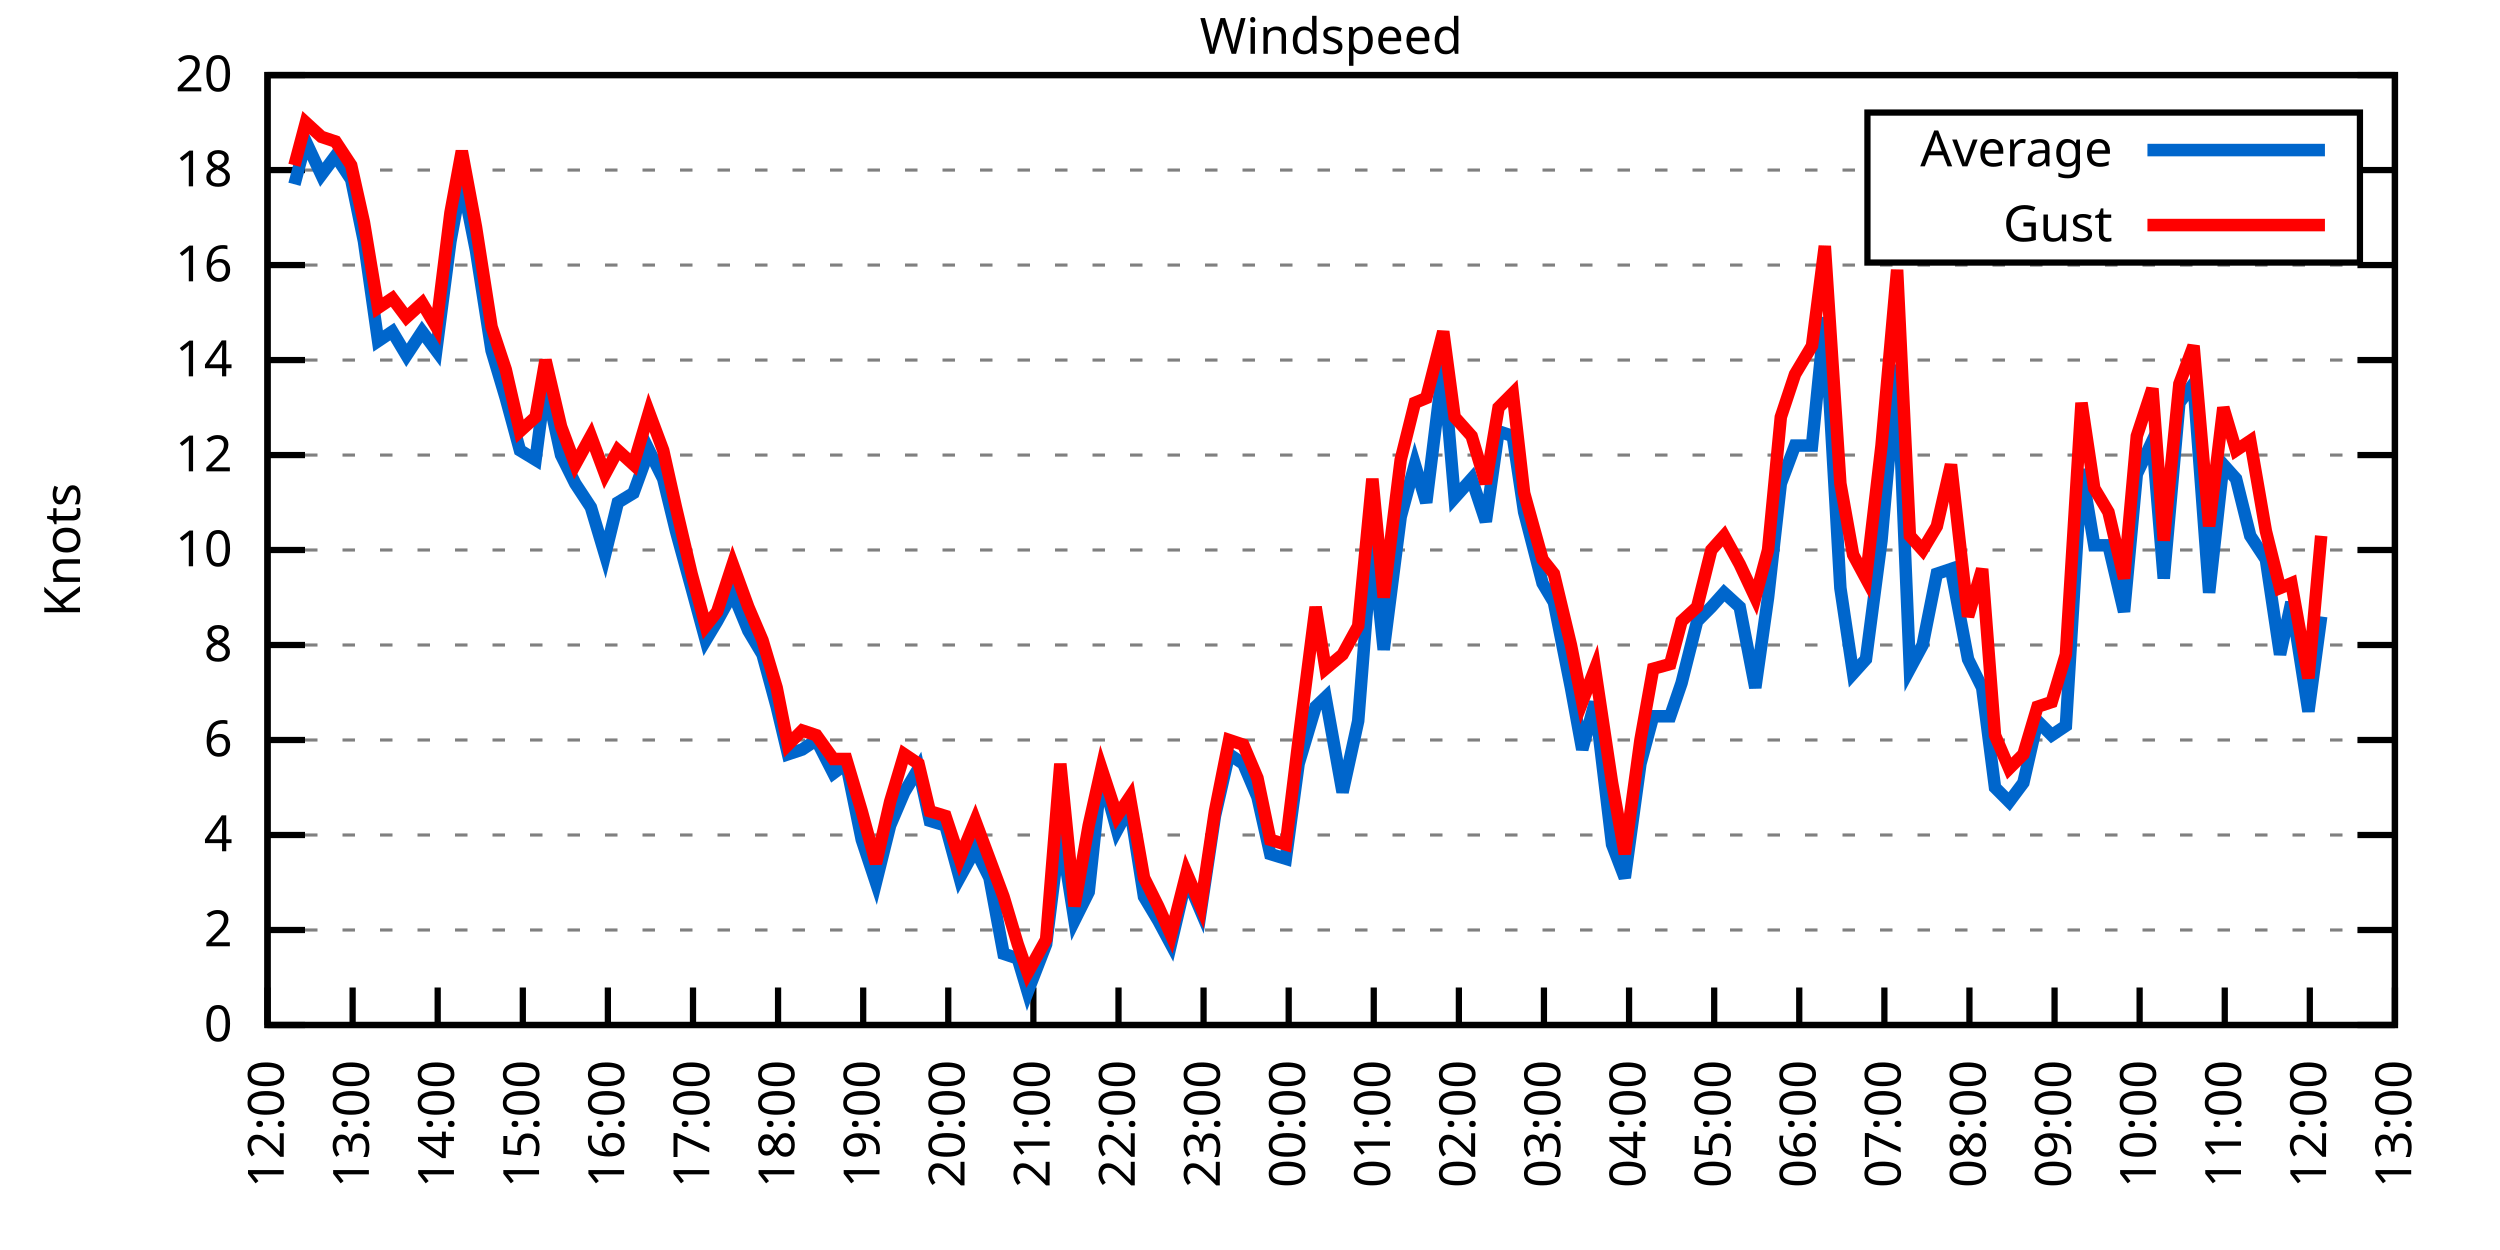
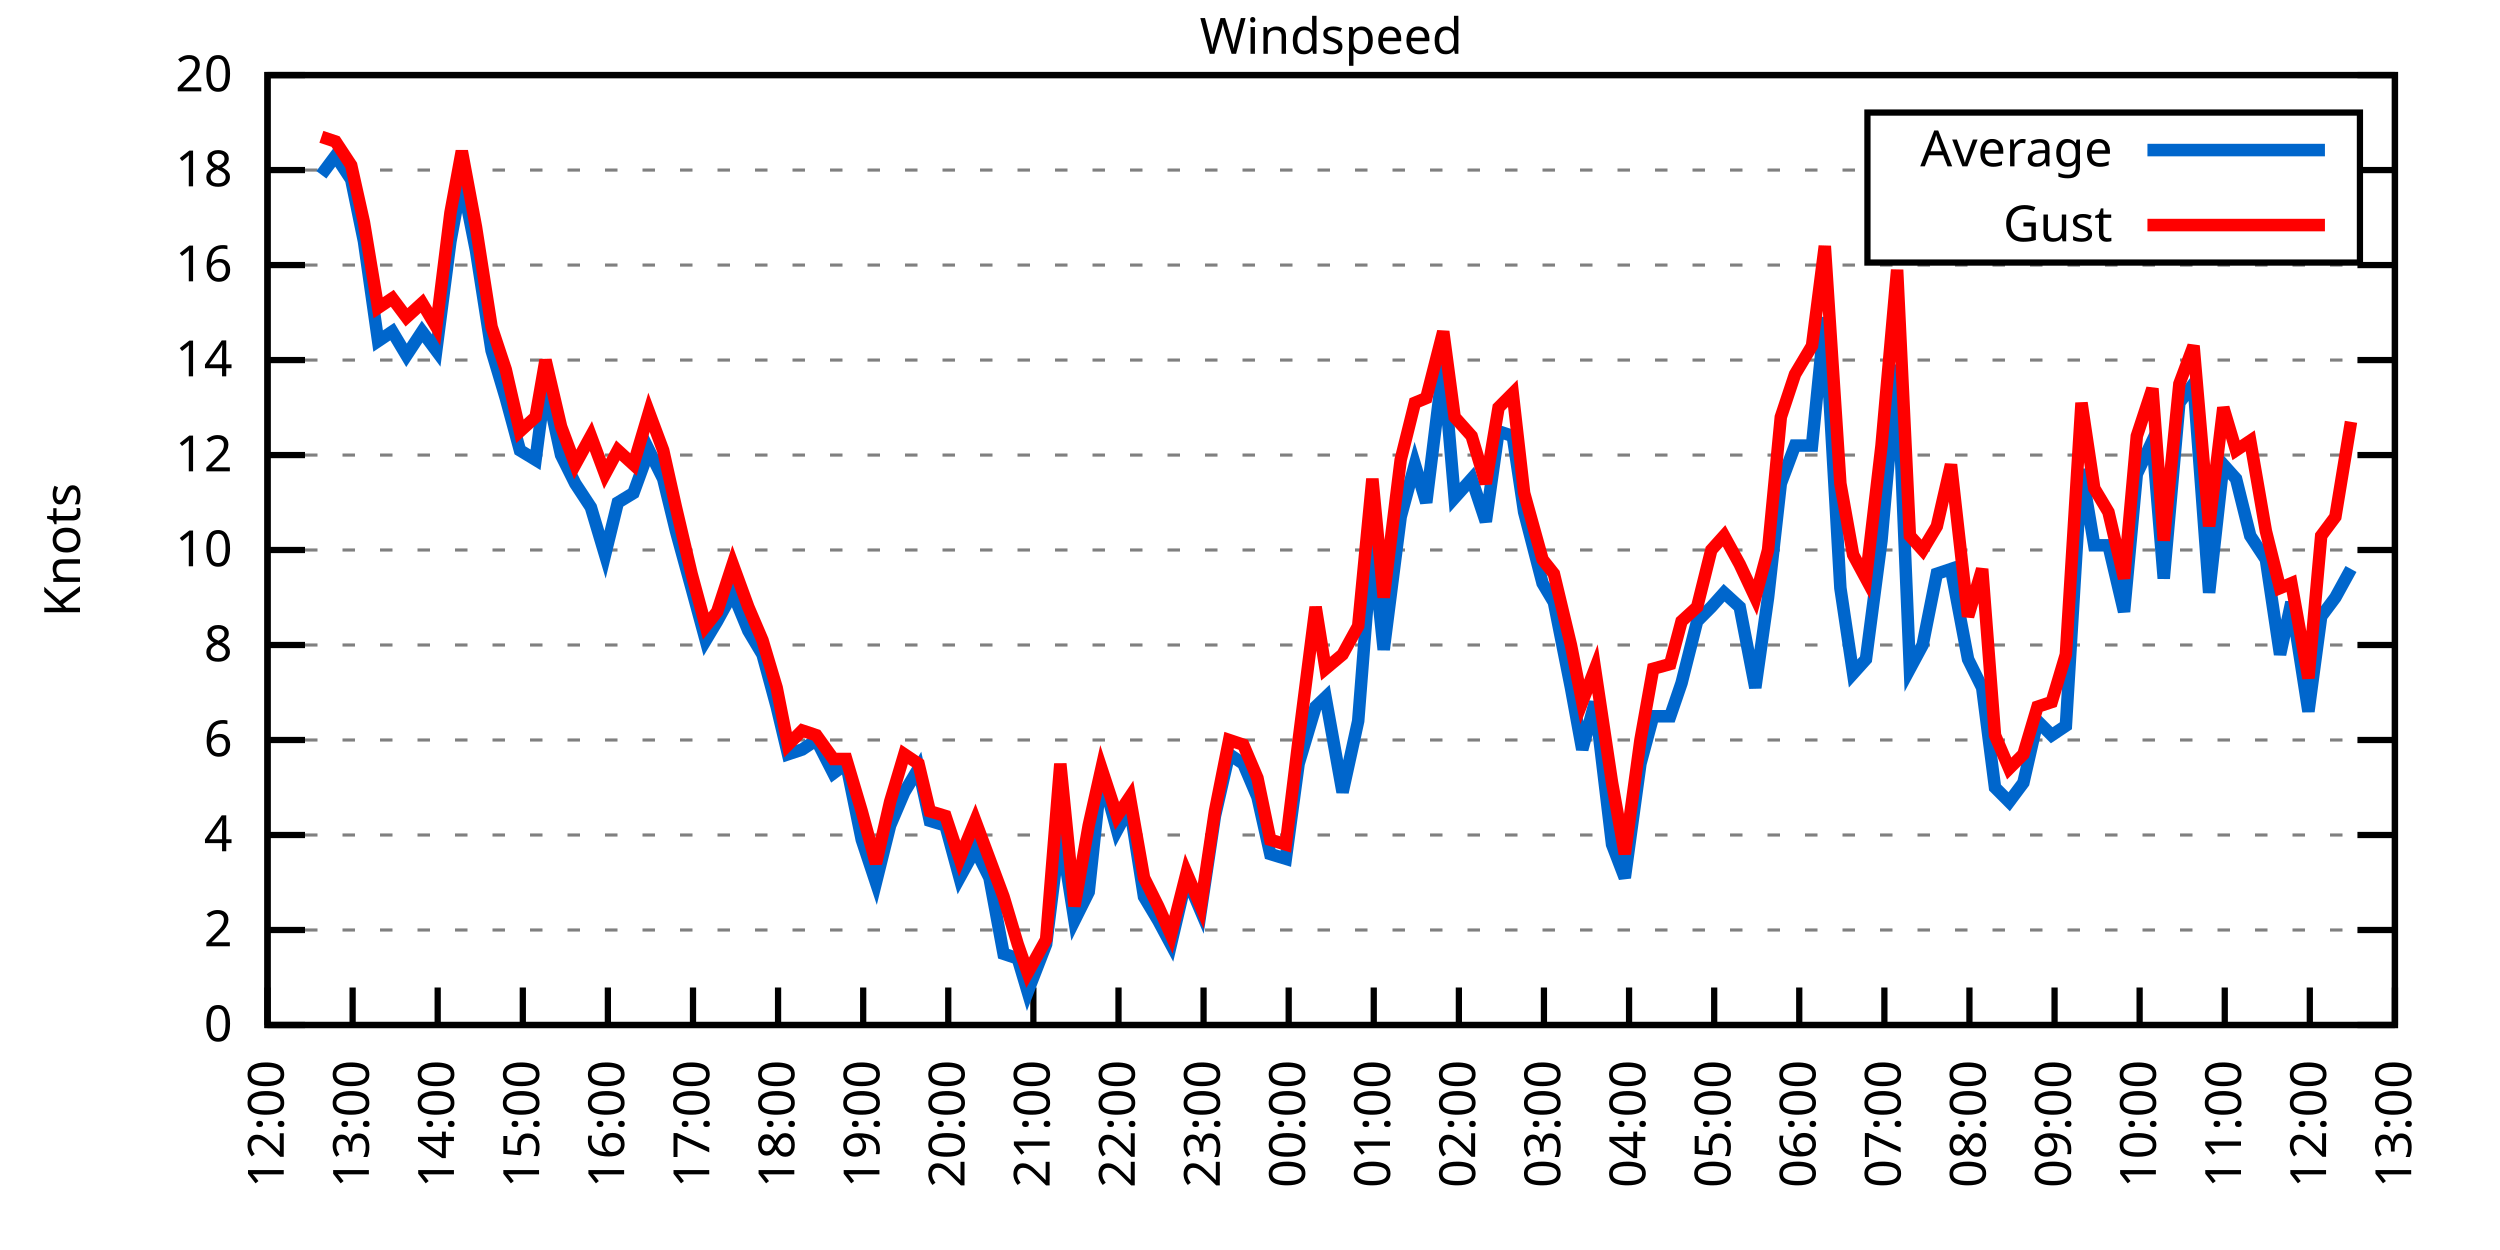
<svg xmlns="http://www.w3.org/2000/svg" xmlns:xlink="http://www.w3.org/1999/xlink" width="400" height="200" viewBox="0 0 400 200">
  <g id="gnuplot_canvas">
    <rect x="0" y="0" width="400" height="200" fill="none" />
    <defs>
      <circle id="gpDot" r="0.5" stroke-width="0.5" stroke="currentColor" />
      <path id="gpPt0" stroke-width="0.333" stroke="currentColor" d="M-1,0 h2 M0,-1 v2" />
      <path id="gpPt1" stroke-width="0.333" stroke="currentColor" d="M-1,-1 L1,1 M1,-1 L-1,1" />
      <path id="gpPt2" stroke-width="0.333" stroke="currentColor" d="M-1,0 L1,0 M0,-1 L0,1 M-1,-1 L1,1 M-1,1 L1,-1" />
      <rect id="gpPt3" stroke-width="0.333" stroke="currentColor" x="-1" y="-1" width="2" height="2" />
      <rect id="gpPt4" stroke-width="0.333" stroke="currentColor" fill="currentColor" x="-1" y="-1" width="2" height="2" />
      <circle id="gpPt5" stroke-width="0.333" stroke="currentColor" cx="0" cy="0" r="1" />
      <use xlink:href="#gpPt5" id="gpPt6" fill="currentColor" stroke="none" />
      <path id="gpPt7" stroke-width="0.333" stroke="currentColor" d="M0,-1.33 L-1.33,0.67 L1.33,0.67 z" />
      <use xlink:href="#gpPt7" id="gpPt8" fill="currentColor" stroke="none" />
      <use xlink:href="#gpPt7" id="gpPt9" stroke="currentColor" transform="rotate(180)" />
      <use xlink:href="#gpPt9" id="gpPt10" fill="currentColor" stroke="none" />
      <use xlink:href="#gpPt3" id="gpPt11" stroke="currentColor" transform="rotate(45)" />
      <use xlink:href="#gpPt11" id="gpPt12" fill="currentColor" stroke="none" />
      <path id="gpPt13" stroke-width="0.333" stroke="currentColor" d="M0,1.330 L1.265,0.411 L0.782,-1.067 L-0.782,-1.076 L-1.265,0.411 z" />
      <use xlink:href="#gpPt13" id="gpPt14" fill="currentColor" stroke="none" />
      <filter id="textbox" filterUnits="objectBoundingBox" x="0" y="0" height="1" width="1">
        <feFlood flood-color="white" flood-opacity="1" result="bgnd" />
        <feComposite in="SourceGraphic" in2="bgnd" operator="atop" />
      </filter>
      <filter id="greybox" filterUnits="objectBoundingBox" x="0" y="0" height="1" width="1">
        <feFlood flood-color="lightgrey" flood-opacity="1" result="grey" />
        <feComposite in="SourceGraphic" in2="grey" operator="atop" />
      </filter>
    </defs>
    <g fill="none" color="white" stroke="currentColor" stroke-width="1.00" stroke-linecap="butt" stroke-linejoin="miter">
</g>
    <g fill="none" color="black" stroke="currentColor" stroke-width="1.00" stroke-linecap="butt" stroke-linejoin="miter">
      <g stroke="none" shape-rendering="crispEdges">
        <polygon fill="rgb(255, 255, 255)" points="42.80,164.00 383.18,164.00 383.18,12.02 42.80,12.02 " />
      </g>
    </g>
    <g fill="none" color="black" stroke="currentColor" stroke-width="1.00" stroke-linecap="butt" stroke-linejoin="miter">
</g>
    <g fill="none" color="black" stroke="black" stroke-width="0.50" stroke-linecap="butt" stroke-linejoin="miter">
</g>
    <g fill="none" color="gray" stroke="currentColor" stroke-width="0.50" stroke-linecap="butt" stroke-linejoin="miter">
      <path stroke="gray" stroke-dasharray="2,4" class="gridline" d="M42.80,164.00 L383.19,164.00  " />
    </g>
    <g fill="none" color="gray" stroke="gray" stroke-width="1.00" stroke-linecap="butt" stroke-linejoin="miter">
</g>
    <g fill="none" color="black" stroke="currentColor" stroke-width="1.00" stroke-linecap="butt" stroke-linejoin="miter">
      <path stroke="black" d="M42.80,164.00 L48.80,164.00 M383.19,164.00 L377.19,164.00  " />
      <g transform="translate(37.20,166.60)" stroke="none" fill="black" font-family="Sans" font-size="8.00" text-anchor="end">
        <text>
          <tspan font-family="Sans"> 0</tspan>
        </text>
      </g>
    </g>
    <g fill="none" color="black" stroke="currentColor" stroke-width="1.00" stroke-linecap="butt" stroke-linejoin="miter">
</g>
    <g fill="none" color="black" stroke="black" stroke-width="0.50" stroke-linecap="butt" stroke-linejoin="miter">
</g>
    <g fill="none" color="gray" stroke="currentColor" stroke-width="0.50" stroke-linecap="butt" stroke-linejoin="miter">
      <path stroke="gray" stroke-dasharray="2,4" class="gridline" d="M42.80,148.80 L383.19,148.80  " />
    </g>
    <g fill="none" color="gray" stroke="gray" stroke-width="1.00" stroke-linecap="butt" stroke-linejoin="miter">
</g>
    <g fill="none" color="black" stroke="currentColor" stroke-width="1.00" stroke-linecap="butt" stroke-linejoin="miter">
      <path stroke="black" d="M42.80,148.80 L48.80,148.80 M383.19,148.80 L377.19,148.80  " />
      <g transform="translate(37.20,151.40)" stroke="none" fill="black" font-family="Sans" font-size="8.00" text-anchor="end">
        <text>
          <tspan font-family="Sans"> 2</tspan>
        </text>
      </g>
    </g>
    <g fill="none" color="black" stroke="currentColor" stroke-width="1.00" stroke-linecap="butt" stroke-linejoin="miter">
</g>
    <g fill="none" color="black" stroke="black" stroke-width="0.50" stroke-linecap="butt" stroke-linejoin="miter">
</g>
    <g fill="none" color="gray" stroke="currentColor" stroke-width="0.50" stroke-linecap="butt" stroke-linejoin="miter">
      <path stroke="gray" stroke-dasharray="2,4" class="gridline" d="M42.80,133.60 L383.19,133.60  " />
    </g>
    <g fill="none" color="gray" stroke="gray" stroke-width="1.00" stroke-linecap="butt" stroke-linejoin="miter">
</g>
    <g fill="none" color="black" stroke="currentColor" stroke-width="1.00" stroke-linecap="butt" stroke-linejoin="miter">
      <path stroke="black" d="M42.80,133.60 L48.80,133.60 M383.19,133.60 L377.19,133.60  " />
      <g transform="translate(37.20,136.20)" stroke="none" fill="black" font-family="Sans" font-size="8.00" text-anchor="end">
        <text>
          <tspan font-family="Sans"> 4</tspan>
        </text>
      </g>
    </g>
    <g fill="none" color="black" stroke="currentColor" stroke-width="1.00" stroke-linecap="butt" stroke-linejoin="miter">
</g>
    <g fill="none" color="black" stroke="black" stroke-width="0.50" stroke-linecap="butt" stroke-linejoin="miter">
</g>
    <g fill="none" color="gray" stroke="currentColor" stroke-width="0.50" stroke-linecap="butt" stroke-linejoin="miter">
      <path stroke="gray" stroke-dasharray="2,4" class="gridline" d="M42.80,118.40 L383.19,118.40  " />
    </g>
    <g fill="none" color="gray" stroke="gray" stroke-width="1.00" stroke-linecap="butt" stroke-linejoin="miter">
</g>
    <g fill="none" color="black" stroke="currentColor" stroke-width="1.00" stroke-linecap="butt" stroke-linejoin="miter">
      <path stroke="black" d="M42.80,118.40 L48.80,118.40 M383.19,118.40 L377.19,118.40  " />
      <g transform="translate(37.20,121.00)" stroke="none" fill="black" font-family="Sans" font-size="8.00" text-anchor="end">
        <text>
          <tspan font-family="Sans"> 6</tspan>
        </text>
      </g>
    </g>
    <g fill="none" color="black" stroke="currentColor" stroke-width="1.00" stroke-linecap="butt" stroke-linejoin="miter">
</g>
    <g fill="none" color="black" stroke="black" stroke-width="0.50" stroke-linecap="butt" stroke-linejoin="miter">
</g>
    <g fill="none" color="gray" stroke="currentColor" stroke-width="0.50" stroke-linecap="butt" stroke-linejoin="miter">
      <path stroke="gray" stroke-dasharray="2,4" class="gridline" d="M42.80,103.20 L383.19,103.20  " />
    </g>
    <g fill="none" color="gray" stroke="gray" stroke-width="1.00" stroke-linecap="butt" stroke-linejoin="miter">
</g>
    <g fill="none" color="black" stroke="currentColor" stroke-width="1.00" stroke-linecap="butt" stroke-linejoin="miter">
      <path stroke="black" d="M42.80,103.20 L48.80,103.20 M383.19,103.20 L377.19,103.20  " />
      <g transform="translate(37.20,105.80)" stroke="none" fill="black" font-family="Sans" font-size="8.00" text-anchor="end">
        <text>
          <tspan font-family="Sans"> 8</tspan>
        </text>
      </g>
    </g>
    <g fill="none" color="black" stroke="currentColor" stroke-width="1.00" stroke-linecap="butt" stroke-linejoin="miter">
</g>
    <g fill="none" color="black" stroke="black" stroke-width="0.50" stroke-linecap="butt" stroke-linejoin="miter">
</g>
    <g fill="none" color="gray" stroke="currentColor" stroke-width="0.50" stroke-linecap="butt" stroke-linejoin="miter">
      <path stroke="gray" stroke-dasharray="2,4" class="gridline" d="M42.80,88.00 L383.19,88.00  " />
    </g>
    <g fill="none" color="gray" stroke="gray" stroke-width="1.00" stroke-linecap="butt" stroke-linejoin="miter">
</g>
    <g fill="none" color="black" stroke="currentColor" stroke-width="1.00" stroke-linecap="butt" stroke-linejoin="miter">
      <path stroke="black" d="M42.80,88.00 L48.80,88.00 M383.19,88.00 L377.19,88.00  " />
      <g transform="translate(37.20,90.60)" stroke="none" fill="black" font-family="Sans" font-size="8.00" text-anchor="end">
        <text>
          <tspan font-family="Sans"> 10</tspan>
        </text>
      </g>
    </g>
    <g fill="none" color="black" stroke="currentColor" stroke-width="1.00" stroke-linecap="butt" stroke-linejoin="miter">
</g>
    <g fill="none" color="black" stroke="black" stroke-width="0.50" stroke-linecap="butt" stroke-linejoin="miter">
</g>
    <g fill="none" color="gray" stroke="currentColor" stroke-width="0.50" stroke-linecap="butt" stroke-linejoin="miter">
      <path stroke="gray" stroke-dasharray="2,4" class="gridline" d="M42.80,72.81 L383.19,72.81  " />
    </g>
    <g fill="none" color="gray" stroke="gray" stroke-width="1.00" stroke-linecap="butt" stroke-linejoin="miter">
</g>
    <g fill="none" color="black" stroke="currentColor" stroke-width="1.00" stroke-linecap="butt" stroke-linejoin="miter">
      <path stroke="black" d="M42.80,72.81 L48.80,72.81 M383.19,72.81 L377.19,72.81  " />
      <g transform="translate(37.20,75.41)" stroke="none" fill="black" font-family="Sans" font-size="8.00" text-anchor="end">
        <text>
          <tspan font-family="Sans"> 12</tspan>
        </text>
      </g>
    </g>
    <g fill="none" color="black" stroke="currentColor" stroke-width="1.00" stroke-linecap="butt" stroke-linejoin="miter">
</g>
    <g fill="none" color="black" stroke="black" stroke-width="0.50" stroke-linecap="butt" stroke-linejoin="miter">
</g>
    <g fill="none" color="gray" stroke="currentColor" stroke-width="0.50" stroke-linecap="butt" stroke-linejoin="miter">
      <path stroke="gray" stroke-dasharray="2,4" class="gridline" d="M42.80,57.61 L383.19,57.61  " />
    </g>
    <g fill="none" color="gray" stroke="gray" stroke-width="1.00" stroke-linecap="butt" stroke-linejoin="miter">
</g>
    <g fill="none" color="black" stroke="currentColor" stroke-width="1.00" stroke-linecap="butt" stroke-linejoin="miter">
      <path stroke="black" d="M42.80,57.61 L48.80,57.61 M383.19,57.61 L377.19,57.61  " />
      <g transform="translate(37.20,60.21)" stroke="none" fill="black" font-family="Sans" font-size="8.00" text-anchor="end">
        <text>
          <tspan font-family="Sans"> 14</tspan>
        </text>
      </g>
    </g>
    <g fill="none" color="black" stroke="currentColor" stroke-width="1.00" stroke-linecap="butt" stroke-linejoin="miter">
</g>
    <g fill="none" color="black" stroke="black" stroke-width="0.50" stroke-linecap="butt" stroke-linejoin="miter">
</g>
    <g fill="none" color="gray" stroke="currentColor" stroke-width="0.50" stroke-linecap="butt" stroke-linejoin="miter">
      <path stroke="gray" stroke-dasharray="2,4" class="gridline" d="M42.80,42.41 L383.19,42.41  " />
    </g>
    <g fill="none" color="gray" stroke="gray" stroke-width="1.00" stroke-linecap="butt" stroke-linejoin="miter">
</g>
    <g fill="none" color="black" stroke="currentColor" stroke-width="1.00" stroke-linecap="butt" stroke-linejoin="miter">
      <path stroke="black" d="M42.80,42.41 L48.80,42.41 M383.19,42.41 L377.19,42.41  " />
      <g transform="translate(37.20,45.01)" stroke="none" fill="black" font-family="Sans" font-size="8.00" text-anchor="end">
        <text>
          <tspan font-family="Sans"> 16</tspan>
        </text>
      </g>
    </g>
    <g fill="none" color="black" stroke="currentColor" stroke-width="1.00" stroke-linecap="butt" stroke-linejoin="miter">
</g>
    <g fill="none" color="black" stroke="black" stroke-width="0.50" stroke-linecap="butt" stroke-linejoin="miter">
</g>
    <g fill="none" color="gray" stroke="currentColor" stroke-width="0.50" stroke-linecap="butt" stroke-linejoin="miter">
      <path stroke="gray" stroke-dasharray="2,4" class="gridline" d="M42.80,27.21 L298.79,27.21 M377.59,27.21 L383.19,27.21  " />
    </g>
    <g fill="none" color="gray" stroke="gray" stroke-width="1.00" stroke-linecap="butt" stroke-linejoin="miter">
</g>
    <g fill="none" color="black" stroke="currentColor" stroke-width="1.00" stroke-linecap="butt" stroke-linejoin="miter">
      <path stroke="black" d="M42.80,27.21 L48.80,27.21 M383.19,27.21 L377.19,27.21  " />
      <g transform="translate(37.20,29.81)" stroke="none" fill="black" font-family="Sans" font-size="8.00" text-anchor="end">
        <text>
          <tspan font-family="Sans"> 18</tspan>
        </text>
      </g>
    </g>
    <g fill="none" color="black" stroke="currentColor" stroke-width="1.00" stroke-linecap="butt" stroke-linejoin="miter">
</g>
    <g fill="none" color="black" stroke="black" stroke-width="0.50" stroke-linecap="butt" stroke-linejoin="miter">
</g>
    <g fill="none" color="gray" stroke="currentColor" stroke-width="0.50" stroke-linecap="butt" stroke-linejoin="miter">
      <path stroke="gray" stroke-dasharray="2,4" class="gridline" d="M42.80,12.01 L383.19,12.01  " />
    </g>
    <g fill="none" color="gray" stroke="gray" stroke-width="1.00" stroke-linecap="butt" stroke-linejoin="miter">
</g>
    <g fill="none" color="black" stroke="currentColor" stroke-width="1.00" stroke-linecap="butt" stroke-linejoin="miter">
      <path stroke="black" d="M42.80,12.01 L48.80,12.01 M383.19,12.01 L377.19,12.01  " />
      <g transform="translate(37.20,14.61)" stroke="none" fill="black" font-family="Sans" font-size="8.00" text-anchor="end">
        <text>
          <tspan font-family="Sans"> 20</tspan>
        </text>
      </g>
    </g>
    <g fill="none" color="black" stroke="currentColor" stroke-width="1.00" stroke-linecap="butt" stroke-linejoin="miter">
      <path stroke="black" d="M42.80,164.00 L42.80,158.00  " />
      <g transform="translate(45.40,169.60) rotate(270.00)" stroke="none" fill="black" font-family="Sans" font-size="8.00" text-anchor="end">
        <text>
          <tspan font-family="Sans">12:00</tspan>
        </text>
      </g>
    </g>
    <g fill="none" color="black" stroke="currentColor" stroke-width="1.00" stroke-linecap="butt" stroke-linejoin="miter">
      <path stroke="black" d="M56.42,164.00 L56.42,158.00  " />
      <g transform="translate(59.02,169.60) rotate(270.00)" stroke="none" fill="black" font-family="Sans" font-size="8.00" text-anchor="end">
        <text>
          <tspan font-family="Sans">13:00</tspan>
        </text>
      </g>
    </g>
    <g fill="none" color="black" stroke="currentColor" stroke-width="1.00" stroke-linecap="butt" stroke-linejoin="miter">
      <path stroke="black" d="M70.03,164.00 L70.03,158.00  " />
      <g transform="translate(72.63,169.60) rotate(270.00)" stroke="none" fill="black" font-family="Sans" font-size="8.00" text-anchor="end">
        <text>
          <tspan font-family="Sans">14:00</tspan>
        </text>
      </g>
    </g>
    <g fill="none" color="black" stroke="currentColor" stroke-width="1.00" stroke-linecap="butt" stroke-linejoin="miter">
      <path stroke="black" d="M83.65,164.00 L83.65,158.00  " />
      <g transform="translate(86.25,169.60) rotate(270.00)" stroke="none" fill="black" font-family="Sans" font-size="8.00" text-anchor="end">
        <text>
          <tspan font-family="Sans">15:00</tspan>
        </text>
      </g>
    </g>
    <g fill="none" color="black" stroke="currentColor" stroke-width="1.00" stroke-linecap="butt" stroke-linejoin="miter">
      <path stroke="black" d="M97.26,164.00 L97.26,158.00  " />
      <g transform="translate(99.86,169.60) rotate(270.00)" stroke="none" fill="black" font-family="Sans" font-size="8.00" text-anchor="end">
        <text>
          <tspan font-family="Sans">16:00</tspan>
        </text>
      </g>
    </g>
    <g fill="none" color="black" stroke="currentColor" stroke-width="1.00" stroke-linecap="butt" stroke-linejoin="miter">
      <path stroke="black" d="M110.88,164.00 L110.88,158.00  " />
      <g transform="translate(113.48,169.60) rotate(270.00)" stroke="none" fill="black" font-family="Sans" font-size="8.00" text-anchor="end">
        <text>
          <tspan font-family="Sans">17:00</tspan>
        </text>
      </g>
    </g>
    <g fill="none" color="black" stroke="currentColor" stroke-width="1.00" stroke-linecap="butt" stroke-linejoin="miter">
      <path stroke="black" d="M124.49,164.00 L124.49,158.00  " />
      <g transform="translate(127.09,169.60) rotate(270.00)" stroke="none" fill="black" font-family="Sans" font-size="8.00" text-anchor="end">
        <text>
          <tspan font-family="Sans">18:00</tspan>
        </text>
      </g>
    </g>
    <g fill="none" color="black" stroke="currentColor" stroke-width="1.00" stroke-linecap="butt" stroke-linejoin="miter">
      <path stroke="black" d="M138.11,164.00 L138.11,158.00  " />
      <g transform="translate(140.71,169.60) rotate(270.00)" stroke="none" fill="black" font-family="Sans" font-size="8.00" text-anchor="end">
        <text>
          <tspan font-family="Sans">19:00</tspan>
        </text>
      </g>
    </g>
    <g fill="none" color="black" stroke="currentColor" stroke-width="1.00" stroke-linecap="butt" stroke-linejoin="miter">
      <path stroke="black" d="M151.72,164.00 L151.72,158.00  " />
      <g transform="translate(154.32,169.60) rotate(270.00)" stroke="none" fill="black" font-family="Sans" font-size="8.00" text-anchor="end">
        <text>
          <tspan font-family="Sans">20:00</tspan>
        </text>
      </g>
    </g>
    <g fill="none" color="black" stroke="currentColor" stroke-width="1.00" stroke-linecap="butt" stroke-linejoin="miter">
      <path stroke="black" d="M165.34,164.00 L165.34,158.00  " />
      <g transform="translate(167.94,169.60) rotate(270.00)" stroke="none" fill="black" font-family="Sans" font-size="8.00" text-anchor="end">
        <text>
          <tspan font-family="Sans">21:00</tspan>
        </text>
      </g>
    </g>
    <g fill="none" color="black" stroke="currentColor" stroke-width="1.00" stroke-linecap="butt" stroke-linejoin="miter">
      <path stroke="black" d="M178.96,164.00 L178.96,158.00  " />
      <g transform="translate(181.56,169.60) rotate(270.00)" stroke="none" fill="black" font-family="Sans" font-size="8.00" text-anchor="end">
        <text>
          <tspan font-family="Sans">22:00</tspan>
        </text>
      </g>
    </g>
    <g fill="none" color="black" stroke="currentColor" stroke-width="1.00" stroke-linecap="butt" stroke-linejoin="miter">
      <path stroke="black" d="M192.57,164.00 L192.57,158.00  " />
      <g transform="translate(195.17,169.60) rotate(270.00)" stroke="none" fill="black" font-family="Sans" font-size="8.00" text-anchor="end">
        <text>
          <tspan font-family="Sans">23:00</tspan>
        </text>
      </g>
    </g>
    <g fill="none" color="black" stroke="currentColor" stroke-width="1.00" stroke-linecap="butt" stroke-linejoin="miter">
      <path stroke="black" d="M206.19,164.00 L206.19,158.00  " />
      <g transform="translate(208.79,169.60) rotate(270.00)" stroke="none" fill="black" font-family="Sans" font-size="8.00" text-anchor="end">
        <text>
          <tspan font-family="Sans">00:00</tspan>
        </text>
      </g>
    </g>
    <g fill="none" color="black" stroke="currentColor" stroke-width="1.00" stroke-linecap="butt" stroke-linejoin="miter">
      <path stroke="black" d="M219.80,164.00 L219.80,158.00  " />
      <g transform="translate(222.40,169.60) rotate(270.00)" stroke="none" fill="black" font-family="Sans" font-size="8.00" text-anchor="end">
        <text>
          <tspan font-family="Sans">01:00</tspan>
        </text>
      </g>
    </g>
    <g fill="none" color="black" stroke="currentColor" stroke-width="1.00" stroke-linecap="butt" stroke-linejoin="miter">
      <path stroke="black" d="M233.42,164.00 L233.42,158.00  " />
      <g transform="translate(236.02,169.60) rotate(270.00)" stroke="none" fill="black" font-family="Sans" font-size="8.00" text-anchor="end">
        <text>
          <tspan font-family="Sans">02:00</tspan>
        </text>
      </g>
    </g>
    <g fill="none" color="black" stroke="currentColor" stroke-width="1.00" stroke-linecap="butt" stroke-linejoin="miter">
      <path stroke="black" d="M247.03,164.00 L247.03,158.00  " />
      <g transform="translate(249.63,169.60) rotate(270.00)" stroke="none" fill="black" font-family="Sans" font-size="8.00" text-anchor="end">
        <text>
          <tspan font-family="Sans">03:00</tspan>
        </text>
      </g>
    </g>
    <g fill="none" color="black" stroke="currentColor" stroke-width="1.00" stroke-linecap="butt" stroke-linejoin="miter">
      <path stroke="black" d="M260.65,164.00 L260.65,158.00  " />
      <g transform="translate(263.25,169.60) rotate(270.00)" stroke="none" fill="black" font-family="Sans" font-size="8.00" text-anchor="end">
        <text>
          <tspan font-family="Sans">04:00</tspan>
        </text>
      </g>
    </g>
    <g fill="none" color="black" stroke="currentColor" stroke-width="1.00" stroke-linecap="butt" stroke-linejoin="miter">
      <path stroke="black" d="M274.27,164.00 L274.27,158.00  " />
      <g transform="translate(276.87,169.60) rotate(270.00)" stroke="none" fill="black" font-family="Sans" font-size="8.00" text-anchor="end">
        <text>
          <tspan font-family="Sans">05:00</tspan>
        </text>
      </g>
    </g>
    <g fill="none" color="black" stroke="currentColor" stroke-width="1.00" stroke-linecap="butt" stroke-linejoin="miter">
      <path stroke="black" d="M287.88,164.00 L287.88,158.00  " />
      <g transform="translate(290.48,169.60) rotate(270.00)" stroke="none" fill="black" font-family="Sans" font-size="8.00" text-anchor="end">
        <text>
          <tspan font-family="Sans">06:00</tspan>
        </text>
      </g>
    </g>
    <g fill="none" color="black" stroke="currentColor" stroke-width="1.00" stroke-linecap="butt" stroke-linejoin="miter">
      <path stroke="black" d="M301.50,164.00 L301.50,158.00  " />
      <g transform="translate(304.10,169.60) rotate(270.00)" stroke="none" fill="black" font-family="Sans" font-size="8.00" text-anchor="end">
        <text>
          <tspan font-family="Sans">07:00</tspan>
        </text>
      </g>
    </g>
    <g fill="none" color="black" stroke="currentColor" stroke-width="1.00" stroke-linecap="butt" stroke-linejoin="miter">
      <path stroke="black" d="M315.11,164.00 L315.11,158.00  " />
      <g transform="translate(317.71,169.60) rotate(270.00)" stroke="none" fill="black" font-family="Sans" font-size="8.00" text-anchor="end">
        <text>
          <tspan font-family="Sans">08:00</tspan>
        </text>
      </g>
    </g>
    <g fill="none" color="black" stroke="currentColor" stroke-width="1.00" stroke-linecap="butt" stroke-linejoin="miter">
      <path stroke="black" d="M328.73,164.00 L328.73,158.00  " />
      <g transform="translate(331.33,169.60) rotate(270.00)" stroke="none" fill="black" font-family="Sans" font-size="8.00" text-anchor="end">
        <text>
          <tspan font-family="Sans">09:00</tspan>
        </text>
      </g>
    </g>
    <g fill="none" color="black" stroke="currentColor" stroke-width="1.00" stroke-linecap="butt" stroke-linejoin="miter">
      <path stroke="black" d="M342.34,164.00 L342.34,158.00  " />
      <g transform="translate(344.94,169.60) rotate(270.00)" stroke="none" fill="black" font-family="Sans" font-size="8.00" text-anchor="end">
        <text>
          <tspan font-family="Sans">10:00</tspan>
        </text>
      </g>
    </g>
    <g fill="none" color="black" stroke="currentColor" stroke-width="1.00" stroke-linecap="butt" stroke-linejoin="miter">
      <path stroke="black" d="M355.96,164.00 L355.96,158.00  " />
      <g transform="translate(358.56,169.60) rotate(270.00)" stroke="none" fill="black" font-family="Sans" font-size="8.00" text-anchor="end">
        <text>
          <tspan font-family="Sans">11:00</tspan>
        </text>
      </g>
    </g>
    <g fill="none" color="black" stroke="currentColor" stroke-width="1.00" stroke-linecap="butt" stroke-linejoin="miter">
      <path stroke="black" d="M369.57,164.00 L369.57,158.00  " />
      <g transform="translate(372.17,169.60) rotate(270.00)" stroke="none" fill="black" font-family="Sans" font-size="8.00" text-anchor="end">
        <text>
          <tspan font-family="Sans">12:00</tspan>
        </text>
      </g>
    </g>
    <g fill="none" color="black" stroke="currentColor" stroke-width="1.00" stroke-linecap="butt" stroke-linejoin="miter">
      <path stroke="black" d="M383.19,164.00 L383.19,158.00  " />
      <g transform="translate(385.79,169.60) rotate(270.00)" stroke="none" fill="black" font-family="Sans" font-size="8.00" text-anchor="end">
        <text>
          <tspan font-family="Sans">13:00</tspan>
        </text>
      </g>
    </g>
    <g fill="none" color="black" stroke="currentColor" stroke-width="1.00" stroke-linecap="butt" stroke-linejoin="miter">
</g>
    <g fill="none" color="black" stroke="currentColor" stroke-width="1.00" stroke-linecap="butt" stroke-linejoin="miter">
      <path stroke="black" d="M42.80,12.01 L42.80,164.00 L383.19,164.00 L383.19,12.01 L42.80,12.01 Z  " />
    </g>
    <g fill="none" color="black" stroke="currentColor" stroke-width="1.00" stroke-linecap="butt" stroke-linejoin="miter">
</g>
    <g fill="none" color="black" stroke="currentColor" stroke-width="1.00" stroke-linecap="butt" stroke-linejoin="miter">
      <path stroke="black" d="M298.79,42.01 L298.79,18.01 L377.59,18.01 L377.59,42.01 L298.79,42.01 Z  " />
    </g>
    <g id="Windspeed_plot_1">
      <g fill="none" color="white" stroke="black" stroke-width="2.00" stroke-linecap="butt" stroke-linejoin="miter">
</g>
      <g fill="none" color="black" stroke="currentColor" stroke-width="2.00" stroke-linecap="butt" stroke-linejoin="miter">
        <g transform="translate(337.99,26.61)" stroke="none" fill="black" font-family="Sans" font-size="8.00" text-anchor="end">
          <text>
            <tspan font-family="Sans">Average</tspan>
          </text>
        </g>
      </g>
      <g fill="none" color="black" stroke="currentColor" stroke-width="2.00" stroke-linecap="butt" stroke-linejoin="miter">
-         <path stroke="rgb(  0, 102, 204)" d="M343.59,24.01 L371.99,24.01 M47.11,29.49 L48.93,22.65 L51.42,27.97 L53.69,24.93 L56.19,28.73 L58.23,38.61   L60.50,54.57 L62.77,53.05 L65.04,56.85 L67.54,53.05 L69.80,56.09 L72.07,38.61 L73.89,28.73 L76.16,40.13   L78.65,56.09 L80.92,63.69 L83.19,72.05 L85.69,73.57 L87.28,61.41 L89.77,72.81 L92.04,77.37 L94.54,81.17   L96.81,88.76 L98.85,80.41 L101.35,78.89 L103.84,72.05 L106.11,76.61 L108.15,84.97 L110.65,94.08 L112.92,102.44   L114.74,99.40 L117.23,94.84 L119.73,100.92 L122.00,104.72 L124.27,113.08 L126.08,120.68 L128.35,119.92 L130.62,118.40   L133.34,123.72 L135.39,122.20 L137.88,134.36 L140.15,141.20 L142.42,132.08 L144.69,126.76 L146.96,122.96 L148.77,131.32   L151.27,132.08 L153.54,140.44 L156.04,135.88 L158.31,140.44 L160.57,152.60 L162.84,153.36 L164.43,158.68 L167.38,151.08   L169.65,132.84 L171.92,147.28 L174.19,142.72 L176.23,123.72 L178.73,132.84 L180.77,129.04 L183.04,143.48 L185.31,147.28   L187.35,151.08 L189.85,140.44 L192.12,145.76 L194.39,130.56 L196.66,120.68 L198.93,122.20 L201.19,127.52 L203.24,136.64   L205.73,137.40 L207.78,122.20 L210.50,113.08 L212.09,111.56 L214.81,126.76 L217.31,115.36 L219.58,86.49 L221.39,103.96   L224.11,82.69 L226.38,74.33 L228.20,80.41 L230.92,58.37 L232.74,79.65 L235.46,76.61 L237.73,83.45 L239.77,69.01   L242.04,69.77 L243.86,81.93 L246.81,93.32 L248.62,96.36 L251.35,110.04 L253.16,119.92 L255.20,112.32 L257.93,135.12   L259.97,140.44 L262.47,122.20 L264.51,114.60 L267.23,114.60 L269.05,109.28 L271.54,99.40 L273.81,97.12 L275.85,94.84   L278.35,97.12 L280.85,110.04 L282.89,95.60 L284.93,77.37 L287.20,71.29 L289.92,71.29 L291.97,50.77 L294.46,94.08   L296.50,107.76 L298.55,105.48 L301.04,86.49 L303.54,58.37 L305.58,107.00 L307.62,103.20 L309.89,91.80 L312.16,91.04   L314.89,105.48 L317.15,110.04 L319.20,126.00 L321.47,128.28 L323.74,125.24 L326.00,115.36 L328.27,117.64 L330.54,116.12   L333.04,75.09 L335.08,87.25 L337.35,87.25 L339.85,97.88 L341.89,75.85 L344.39,70.53 L346.20,92.56 L348.70,64.45   L350.97,61.41 L353.46,94.84 L355.73,74.33 L357.77,76.61 L360.04,85.73 L362.54,89.52 L364.81,104.72 L366.62,96.36   L369.35,113.84 L371.39,98.64  " />
+         <path stroke="rgb(  0, 102, 204)" d="M343.59,24.01 L371.99,24.01 M51.42,27.97 L53.69,24.93 L56.19,28.73 L58.23,38.61 L60.50,54.57 L62.77,53.05   L65.04,56.85 L67.54,53.05 L69.80,56.09 L72.07,38.61 L73.89,28.73 L76.16,40.13 L78.65,56.09 L80.92,63.69   L83.19,72.05 L85.69,73.57 L87.28,61.41 L89.77,72.81 L92.04,77.37 L94.54,81.17 L96.81,88.76 L98.85,80.41   L101.35,78.89 L103.84,72.05 L106.11,76.61 L108.15,84.97 L110.65,94.08 L112.92,102.44 L114.74,99.40 L117.23,94.84   L119.73,100.92 L122.00,104.72 L124.27,113.08 L126.08,120.68 L128.35,119.92 L130.62,118.40 L133.34,123.72 L135.39,122.20   L137.88,134.36 L140.15,141.20 L142.42,132.08 L144.69,126.76 L146.96,122.96 L148.77,131.32 L151.27,132.08 L153.54,140.44   L156.04,135.88 L158.31,140.44 L160.57,152.60 L162.84,153.36 L164.43,158.68 L167.38,151.08 L169.65,132.84 L171.92,147.28   L174.19,142.72 L176.23,123.72 L178.73,132.84 L180.77,129.04 L183.04,143.48 L185.31,147.28 L187.35,151.08 L189.85,140.44   L192.12,145.76 L194.39,130.56 L196.66,120.68 L198.93,122.20 L201.19,127.52 L203.24,136.64 L205.73,137.40 L207.78,122.20   L210.50,113.08 L212.09,111.56 L214.81,126.76 L217.31,115.36 L219.58,86.49 L221.39,103.96 L224.11,82.69 L226.38,74.33   L228.20,80.41 L230.92,58.37 L232.74,79.65 L235.46,76.61 L237.73,83.45 L239.77,69.01 L242.04,69.77 L243.86,81.93   L246.81,93.32 L248.62,96.36 L251.35,110.04 L253.16,119.92 L255.20,112.32 L257.93,135.12 L259.97,140.44 L262.47,122.20   L264.51,114.60 L267.23,114.60 L269.05,109.28 L271.54,99.40 L273.81,97.12 L275.85,94.84 L278.35,97.12 L280.85,110.04   L282.89,95.60 L284.93,77.37 L287.20,71.29 L289.92,71.29 L291.97,50.77 L294.46,94.08 L296.50,107.76 L298.55,105.48   L301.04,86.49 L303.54,58.37 L305.58,107.00 L307.62,103.20 L309.89,91.80 L312.16,91.04 L314.89,105.48 L317.15,110.04   L319.20,126.00 L321.47,128.28 L323.74,125.24 L326.00,115.36 L328.27,117.64 L330.54,116.12 L333.04,75.09 L335.08,87.25   L337.35,87.25 L339.85,97.88 L341.89,75.85 L344.39,70.53 L346.20,92.56 L348.70,64.45 L350.97,61.41 L353.46,94.84   L355.73,74.33 L357.77,76.61 L360.04,85.73 L362.54,89.52 L364.81,104.72 L366.62,96.36 L369.35,113.84 L371.39,98.64   L373.66,95.60 L376.16,91.04  " />
      </g>
    </g>
    <g id="Windspeed_plot_2">
      <g fill="none" color="black" stroke="currentColor" stroke-width="2.00" stroke-linecap="butt" stroke-linejoin="miter">
        <g transform="translate(337.99,38.61)" stroke="none" fill="black" font-family="Sans" font-size="8.00" text-anchor="end">
          <text>
            <tspan font-family="Sans">Gust</tspan>
          </text>
        </g>
      </g>
      <g fill="none" color="black" stroke="currentColor" stroke-width="2.00" stroke-linecap="butt" stroke-linejoin="miter">
-         <path stroke="rgb(255,   0,   0)" d="M343.59,36.01 L371.99,36.01 M47.11,26.45 L48.93,19.61 L51.42,21.89 L53.69,22.65 L56.19,26.45 L58.23,35.57   L60.50,49.25 L62.77,47.73 L65.04,50.77 L67.54,48.49 L69.80,52.29 L72.07,34.05 L73.89,24.17 L76.16,36.33   L78.65,52.29 L80.92,59.13 L83.19,69.01 L85.69,66.73 L87.28,57.61 L89.77,68.25 L92.04,74.33 L94.54,69.77   L96.81,75.85 L98.85,72.05 L101.35,74.33 L103.84,65.97 L106.11,72.05 L108.15,81.17 L110.65,91.80 L112.92,100.16   L114.74,97.88 L117.23,90.28 L119.73,97.12 L122.00,102.44 L124.27,110.04 L126.08,119.16 L128.35,116.88 L130.62,117.64   L133.34,121.44 L135.39,121.44 L137.88,129.80 L140.15,138.16 L142.42,128.28 L144.69,120.68 L146.96,122.20 L148.77,129.80   L151.27,130.56 L153.54,137.40 L156.04,131.32 L158.31,137.40 L160.57,143.48 L162.84,151.08 L164.43,155.64 L167.38,150.32   L169.65,122.20 L171.92,145.00 L174.19,132.08 L176.23,122.96 L178.73,130.56 L180.77,127.52 L183.04,140.44 L185.31,145.00   L187.35,149.56 L189.85,139.68 L192.12,145.00 L194.39,129.80 L196.66,118.40 L198.93,119.16 L201.19,124.48 L203.24,134.36   L205.73,135.12 L207.78,118.40 L210.50,97.12 L212.09,107.00 L214.81,104.72 L217.31,100.16 L219.58,76.61 L221.39,95.60   L224.11,73.57 L226.38,64.45 L228.20,63.69 L230.92,53.05 L232.74,66.73 L235.46,69.77 L237.73,77.37 L239.77,65.21   L242.04,62.93 L243.86,78.89 L246.81,89.52 L248.62,91.80 L251.35,103.20 L253.16,112.32 L255.20,107.00 L257.93,125.24   L259.97,136.64 L262.47,118.40 L264.51,107.00 L267.23,106.24 L269.05,99.40 L271.54,97.12 L273.81,88.00 L275.85,85.73   L278.35,90.28 L280.85,95.60 L282.89,88.00 L284.93,66.73 L287.20,59.89 L289.92,55.33 L291.97,39.37 L294.46,77.37   L296.50,88.76 L298.55,92.56 L301.04,71.29 L303.54,43.17 L305.58,85.73 L307.62,88.00 L309.89,84.21 L312.16,74.33   L314.89,98.64 L317.15,91.04 L319.20,117.64 L321.47,122.96 L323.74,120.68 L326.00,113.08 L328.27,112.32 L330.54,104.72   L333.04,64.45 L335.08,78.13 L337.35,81.93 L339.85,92.56 L341.89,69.77 L344.39,62.17 L346.20,86.49 L348.70,61.41   L350.97,55.33 L353.46,84.21 L355.73,65.21 L357.77,72.05 L360.04,70.53 L362.54,84.97 L364.81,94.08 L366.62,93.32   L369.35,108.52 L371.39,85.73  " />
+         <path stroke="rgb(255,   0,   0)" d="M343.59,36.01 L371.99,36.01 M51.42,21.89 L53.69,22.65 L56.19,26.45 L58.23,35.57 L60.50,49.25 L62.77,47.73   L65.04,50.77 L67.54,48.49 L69.80,52.29 L72.07,34.05 L73.89,24.17 L76.16,36.33 L78.65,52.29 L80.92,59.13   L83.19,69.01 L85.69,66.73 L87.28,57.61 L89.77,68.25 L92.04,74.33 L94.54,69.77 L96.81,75.85 L98.85,72.05   L101.35,74.33 L103.84,65.97 L106.11,72.05 L108.15,81.17 L110.65,91.80 L112.92,100.16 L114.74,97.88 L117.23,90.28   L119.73,97.12 L122.00,102.44 L124.27,110.04 L126.08,119.16 L128.35,116.88 L130.62,117.64 L133.34,121.44 L135.39,121.44   L137.88,129.80 L140.15,138.16 L142.42,128.28 L144.69,120.68 L146.96,122.20 L148.77,129.80 L151.27,130.56 L153.54,137.40   L156.04,131.32 L158.31,137.40 L160.57,143.48 L162.84,151.08 L164.43,155.64 L167.38,150.32 L169.65,122.20 L171.92,145.00   L174.19,132.08 L176.23,122.96 L178.73,130.56 L180.77,127.52 L183.04,140.44 L185.31,145.00 L187.35,149.56 L189.85,139.68   L192.12,145.00 L194.39,129.80 L196.66,118.40 L198.93,119.16 L201.19,124.48 L203.24,134.36 L205.73,135.12 L207.78,118.40   L210.50,97.12 L212.09,107.00 L214.81,104.72 L217.31,100.16 L219.58,76.61 L221.39,95.60 L224.11,73.57 L226.38,64.45   L228.20,63.69 L230.92,53.05 L232.74,66.73 L235.46,69.77 L237.73,77.37 L239.77,65.21 L242.04,62.93 L243.86,78.89   L246.81,89.52 L248.62,91.80 L251.35,103.20 L253.16,112.32 L255.20,107.00 L257.93,125.24 L259.97,136.64 L262.47,118.40   L264.51,107.00 L267.23,106.24 L269.05,99.40 L271.54,97.12 L273.81,88.00 L275.85,85.73 L278.35,90.28 L280.85,95.60   L282.89,88.00 L284.93,66.73 L287.20,59.89 L289.92,55.33 L291.97,39.37 L294.46,77.37 L296.50,88.76 L298.55,92.56   L301.04,71.29 L303.54,43.17 L305.58,85.73 L307.62,88.00 L309.89,84.21 L312.16,74.33 L314.89,98.64 L317.15,91.04   L319.20,117.64 L321.47,122.96 L323.74,120.68 L326.00,113.08 L328.27,112.32 L330.54,104.72 L333.04,64.45 L335.08,78.13   L337.35,81.93 L339.85,92.56 L341.89,69.77 L344.39,62.17 L346.20,86.49 L348.70,61.41 L350.97,55.33 L353.46,84.21   L355.73,65.21 L357.77,72.05 L360.04,70.53 L362.54,84.97 L364.81,94.08 L366.62,93.32 L369.35,108.52 L371.39,85.73   L373.66,82.69 L376.16,67.49  " />
      </g>
    </g>
    <g fill="none" color="black" stroke="currentColor" stroke-width="2.00" stroke-linecap="butt" stroke-linejoin="miter">
</g>
    <g fill="none" color="black" stroke="black" stroke-width="1.00" stroke-linecap="butt" stroke-linejoin="miter">
</g>
    <g fill="none" color="black" stroke="currentColor" stroke-width="1.00" stroke-linecap="butt" stroke-linejoin="miter">
      <path stroke="black" d="M42.80,12.01 L42.80,164.00 L383.19,164.00 L383.19,12.01 L42.80,12.01 Z  " />
      <g transform="translate(12.80,88.01) rotate(270.00)" stroke="none" fill="black" font-family="Sans" font-size="8.00" text-anchor="middle">
        <text>
          <tspan font-family="Sans">Knots</tspan>
        </text>
      </g>
    </g>
    <g fill="none" color="black" stroke="currentColor" stroke-width="1.00" stroke-linecap="butt" stroke-linejoin="miter">
</g>
    <g fill="none" color="black" stroke="currentColor" stroke-width="1.00" stroke-linecap="butt" stroke-linejoin="miter">
      <g transform="translate(212.99,8.61)" stroke="none" fill="black" font-family="Sans" font-size="8.00" text-anchor="middle">
        <text>
          <tspan font-family="Sans">Windspeed</tspan>
        </text>
      </g>
    </g>
    <g fill="none" color="black" stroke="currentColor" stroke-width="1.00" stroke-linecap="butt" stroke-linejoin="miter">
</g>
  </g>
</svg>
